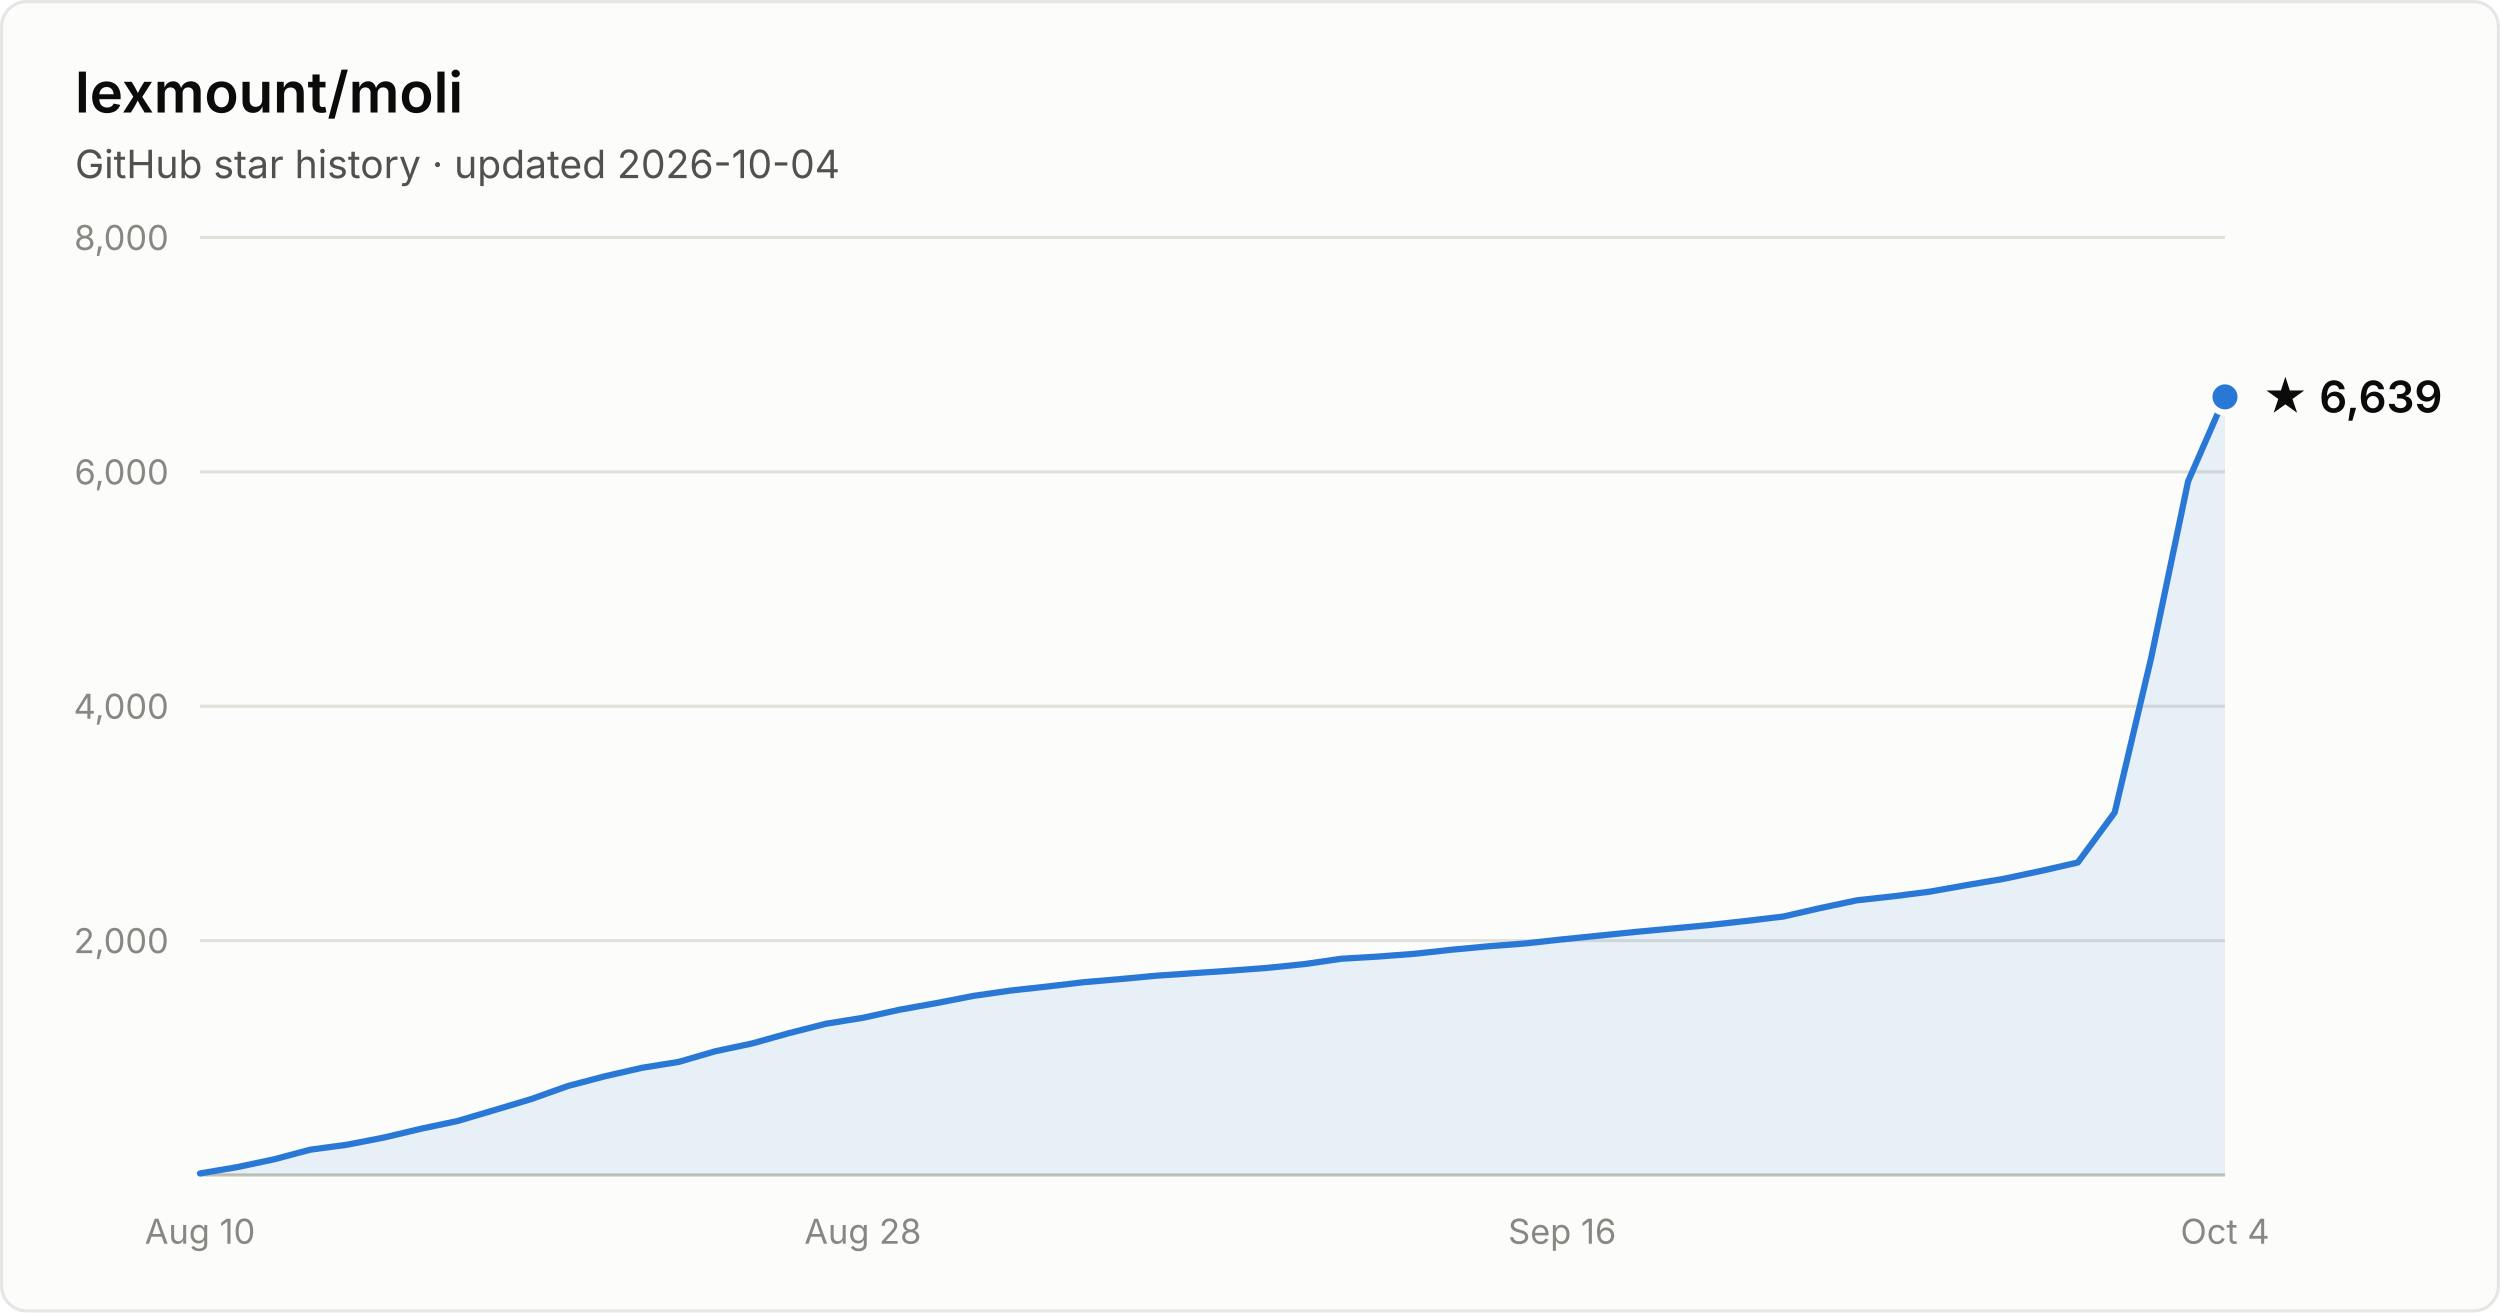
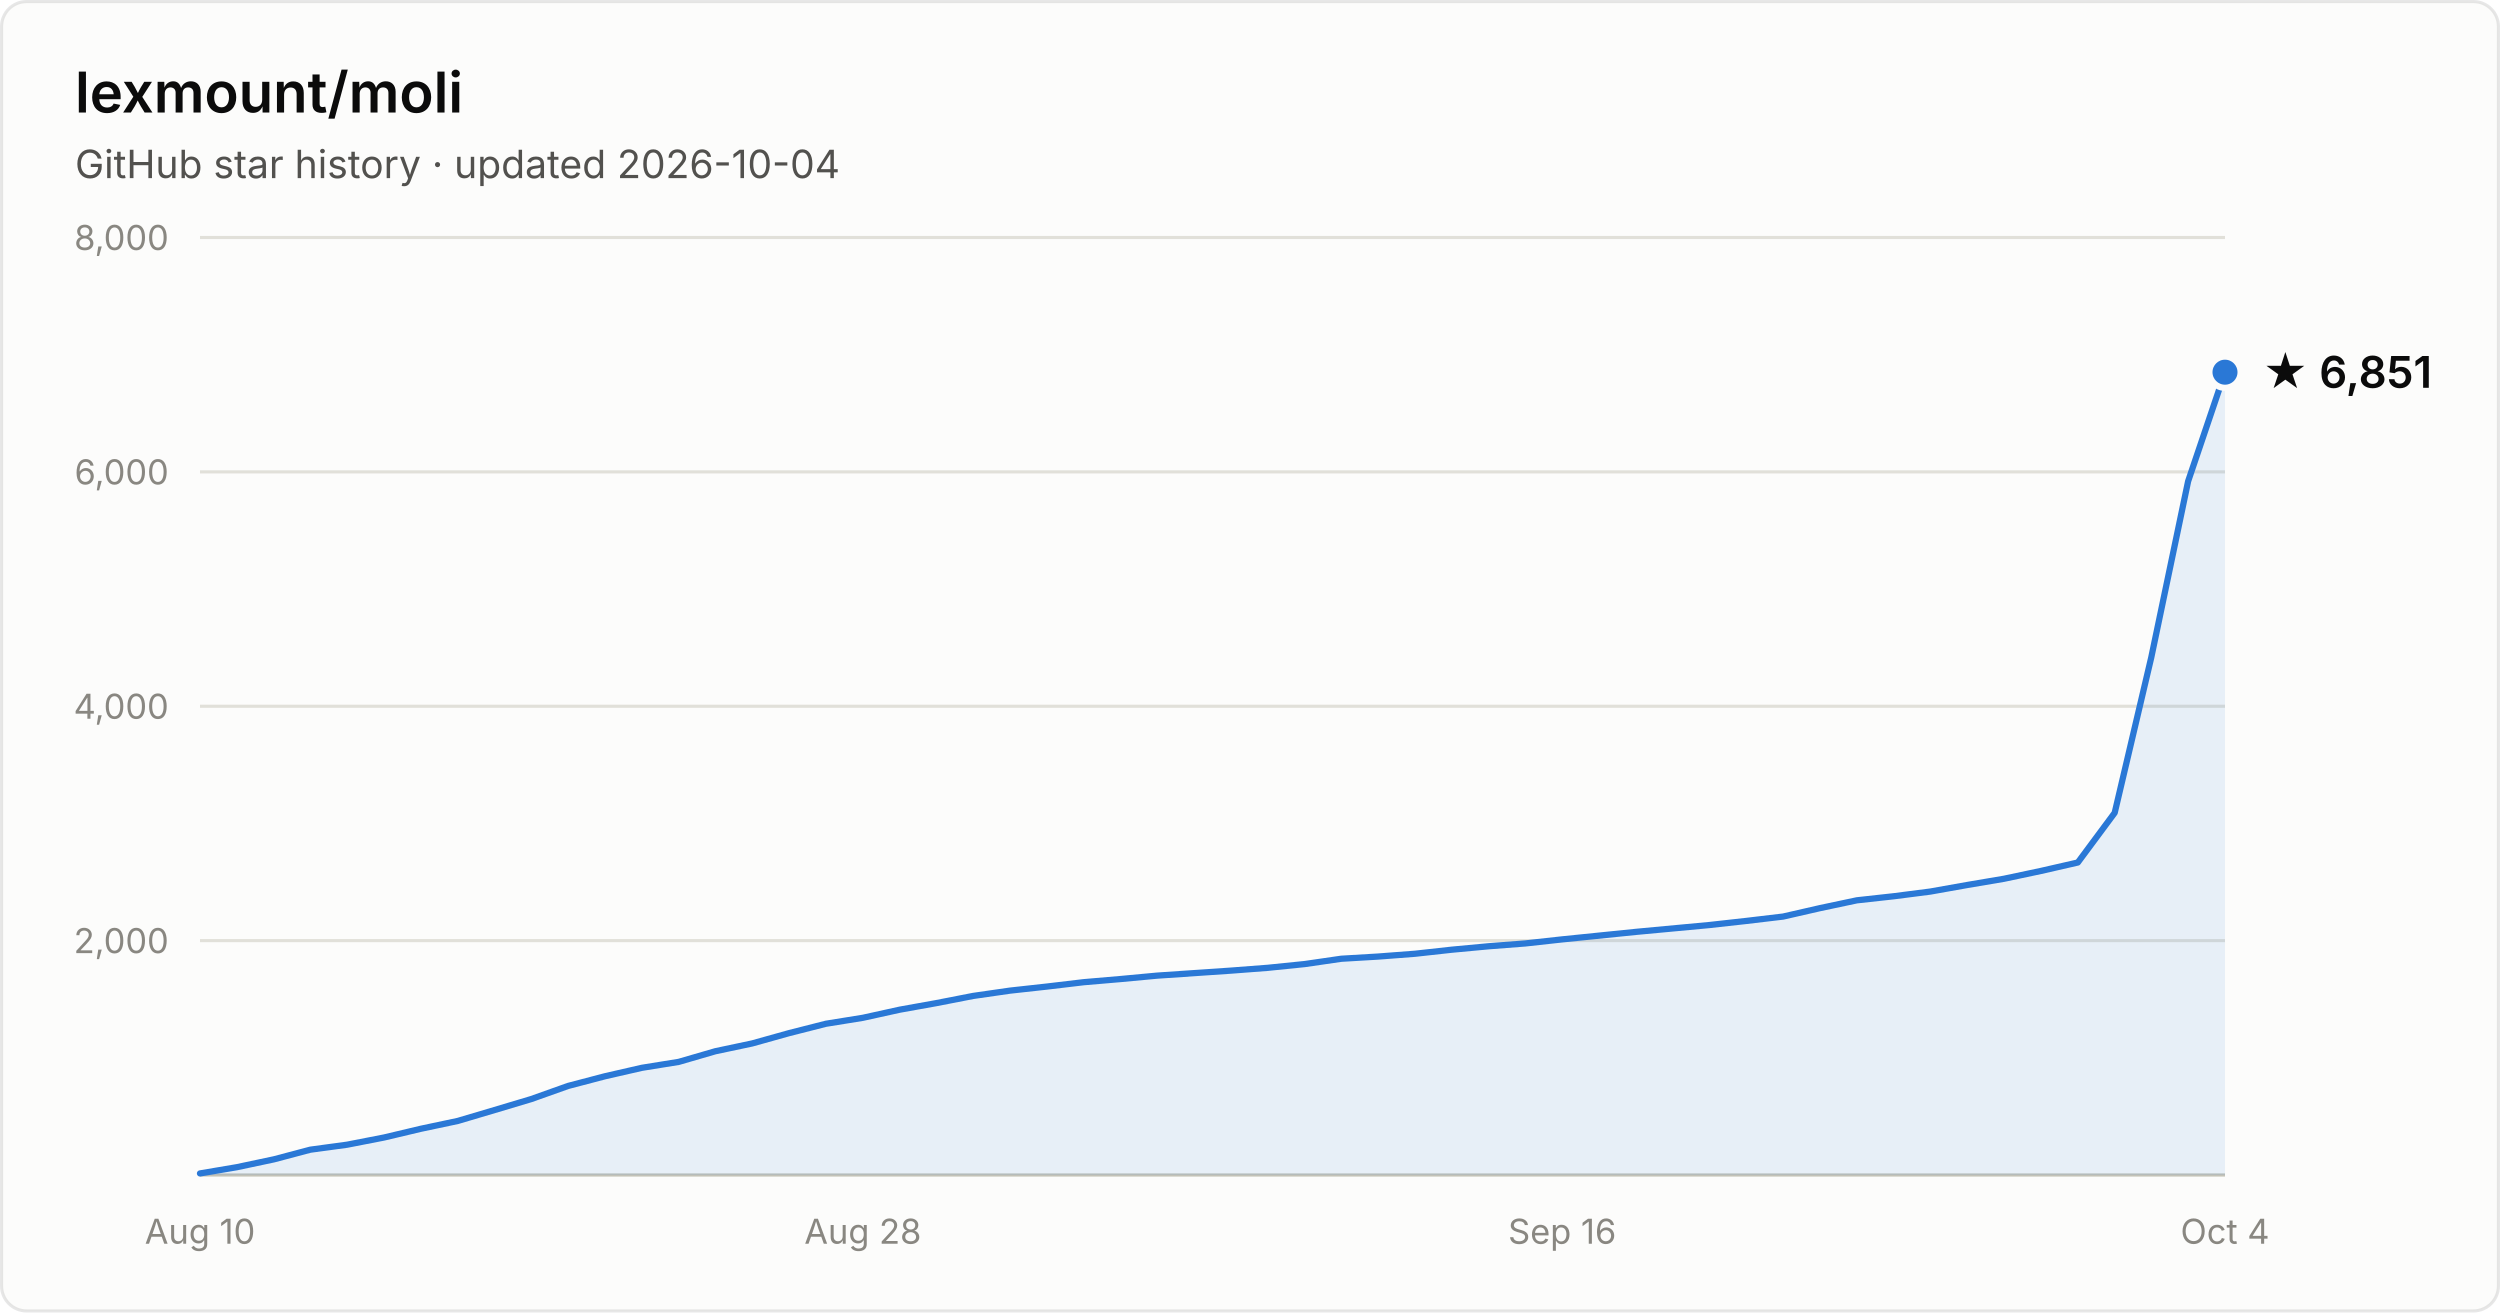
- <svg xmlns="http://www.w3.org/2000/svg" width="800" height="420" viewBox="0 0 800 420" font-family="system-ui, -apple-system, Segoe UI, sans-serif" role="img" aria-label="Star history of lexmount/moli: 6,639 stars as of 2026-10-04">
+ <svg xmlns="http://www.w3.org/2000/svg" width="800" height="420" viewBox="0 0 800 420" font-family="system-ui, -apple-system, Segoe UI, sans-serif" role="img" aria-label="Star history of lexmount/moli: 6,851 stars as of 2026-10-04">
  <rect x="0.5" y="0.5" width="799" height="419" rx="8" fill="#fcfcfb" stroke="rgba(11,11,11,0.10)" />
  <text x="24" y="36" fill="#0b0b0b" font-size="18" font-weight="600">lexmount/moli</text>
  <text x="24" y="57" fill="#52514e" font-size="12.5">GitHub star history · updated 2026-10-04</text>
  <line x1="64" y1="301.0" x2="712" y2="301.0" stroke="#e1e0d9" stroke-width="1" />
  <text x="54" y="305.0" text-anchor="end" fill="#898781" font-size="11" style="font-variant-numeric:tabular-nums">2,000</text>
  <line x1="64" y1="226.0" x2="712" y2="226.0" stroke="#e1e0d9" stroke-width="1" />
  <text x="54" y="230.0" text-anchor="end" fill="#898781" font-size="11" style="font-variant-numeric:tabular-nums">4,000</text>
  <line x1="64" y1="151.0" x2="712" y2="151.0" stroke="#e1e0d9" stroke-width="1" />
  <text x="54" y="155.0" text-anchor="end" fill="#898781" font-size="11" style="font-variant-numeric:tabular-nums">6,000</text>
  <line x1="64" y1="76.0" x2="712" y2="76.0" stroke="#e1e0d9" stroke-width="1" />
  <text x="54" y="80.0" text-anchor="end" fill="#898781" font-size="11" style="font-variant-numeric:tabular-nums">8,000</text>
  <line x1="64" y1="376" x2="712" y2="376" stroke="#c3c2b7" stroke-width="1" />
  <text x="64.0" y="398" text-anchor="middle" fill="#898781" font-size="11" style="font-variant-numeric:tabular-nums">Aug 10</text>
  <text x="276.1" y="398" text-anchor="middle" fill="#898781" font-size="11" style="font-variant-numeric:tabular-nums">Aug 28</text>
  <text x="499.9" y="398" text-anchor="middle" fill="#898781" font-size="11" style="font-variant-numeric:tabular-nums">Sep 16</text>
  <text x="712.0" y="398" text-anchor="middle" fill="#898781" font-size="11" style="font-variant-numeric:tabular-nums">Oct 4</text>
-   <path d="M64.0 375.5 L75.8 373.5 L87.6 371.0 L99.3 367.9 L111.1 366.3 L122.9 364.0 L134.7 361.2 L146.5 358.7 L158.3 355.2 L170.0 351.7 L181.8 347.5 L193.6 344.4 L205.4 341.7 L217.2 339.8 L228.9 336.4 L240.7 333.9 L252.5 330.6 L264.3 327.6 L276.1 325.7 L287.9 323.1 L299.6 321.0 L311.4 318.7 L323.2 317.0 L335.0 315.7 L346.8 314.3 L358.5 313.3 L370.3 312.2 L382.1 311.4 L393.9 310.6 L405.7 309.7 L417.5 308.5 L429.2 306.8 L441.0 306.1 L452.8 305.2 L464.6 303.9 L476.4 302.8 L488.1 301.9 L499.9 300.6 L511.7 299.4 L523.5 298.2 L535.3 297.1 L547.1 296.0 L558.8 294.7 L570.6 293.3 L582.4 290.6 L594.2 288.1 L606.0 286.8 L617.7 285.3 L629.5 283.2 L641.3 281.2 L653.1 278.7 L664.9 276.0 L676.7 260.0 L688.4 210.4 L700.2 154.0 L712.0 127.0 L712.0 376 L64.0 376 Z" fill="#2a78d6" fill-opacity="0.1" />
-   <path d="M64.0 375.5 L75.8 373.5 L87.6 371.0 L99.3 367.9 L111.1 366.3 L122.9 364.0 L134.7 361.2 L146.5 358.7 L158.3 355.2 L170.0 351.7 L181.8 347.5 L193.6 344.4 L205.4 341.7 L217.2 339.8 L228.9 336.4 L240.7 333.9 L252.5 330.6 L264.3 327.6 L276.1 325.7 L287.9 323.1 L299.6 321.0 L311.4 318.7 L323.2 317.0 L335.0 315.7 L346.8 314.3 L358.5 313.3 L370.3 312.2 L382.1 311.4 L393.9 310.6 L405.7 309.7 L417.5 308.5 L429.2 306.8 L441.0 306.1 L452.8 305.2 L464.6 303.9 L476.4 302.8 L488.1 301.9 L499.9 300.6 L511.7 299.4 L523.5 298.2 L535.3 297.1 L547.1 296.0 L558.8 294.7 L570.6 293.3 L582.4 290.6 L594.2 288.1 L606.0 286.8 L617.7 285.3 L629.5 283.2 L641.3 281.2 L653.1 278.7 L664.9 276.0 L676.7 260.0 L688.4 210.4 L700.2 154.0 L712.0 127.0" fill="none" stroke="#2a78d6" stroke-width="2" stroke-linejoin="round" stroke-linecap="round" />
-   <circle cx="712.0" cy="127.0" r="5" fill="#2a78d6" stroke="#fcfcfb" stroke-width="2" />
-   <text x="724.0" y="132.0" fill="#0b0b0b" font-size="14" font-weight="600">★ 6,639</text>
+   <path d="M64.0 375.5 L75.8 373.5 L87.6 371.0 L99.3 367.9 L111.1 366.3 L122.9 364.0 L134.7 361.2 L146.5 358.7 L158.3 355.2 L170.0 351.7 L181.8 347.5 L193.6 344.4 L205.4 341.7 L217.2 339.8 L228.9 336.4 L240.7 333.9 L252.5 330.6 L264.3 327.6 L276.1 325.7 L287.9 323.1 L299.6 321.0 L311.4 318.7 L323.2 317.0 L335.0 315.7 L346.8 314.3 L358.5 313.3 L370.3 312.2 L382.1 311.4 L393.9 310.6 L405.7 309.7 L417.5 308.5 L429.2 306.8 L441.0 306.1 L452.8 305.2 L464.6 303.9 L476.4 302.8 L488.1 301.9 L499.9 300.6 L511.7 299.4 L523.5 298.2 L535.3 297.1 L547.1 296.0 L558.8 294.7 L570.6 293.3 L582.4 290.6 L594.2 288.1 L606.0 286.8 L617.7 285.3 L629.5 283.2 L641.3 281.2 L653.1 278.7 L664.9 276.0 L676.7 260.1 L688.4 210.4 L700.2 154.0 L712.0 119.1 L712.0 376 L64.0 376 Z" fill="#2a78d6" fill-opacity="0.1" />
+   <path d="M64.0 375.5 L75.8 373.5 L87.6 371.0 L99.3 367.9 L111.1 366.3 L122.9 364.0 L134.7 361.2 L146.5 358.7 L158.3 355.2 L170.0 351.7 L181.8 347.5 L193.6 344.4 L205.4 341.7 L217.2 339.8 L228.9 336.4 L240.7 333.9 L252.5 330.6 L264.3 327.6 L276.1 325.7 L287.9 323.1 L299.6 321.0 L311.4 318.7 L323.2 317.0 L335.0 315.7 L346.8 314.3 L358.5 313.3 L370.3 312.2 L382.1 311.4 L393.9 310.6 L405.7 309.7 L417.5 308.5 L429.2 306.8 L441.0 306.1 L452.8 305.2 L464.6 303.9 L476.4 302.8 L488.1 301.9 L499.9 300.6 L511.7 299.4 L523.5 298.2 L535.3 297.1 L547.1 296.0 L558.8 294.7 L570.6 293.3 L582.4 290.6 L594.2 288.1 L606.0 286.8 L617.7 285.3 L629.5 283.2 L641.3 281.2 L653.1 278.7 L664.9 276.0 L676.7 260.1 L688.4 210.4 L700.2 154.0 L712.0 119.1" fill="none" stroke="#2a78d6" stroke-width="2" stroke-linejoin="round" stroke-linecap="round" />
+   <circle cx="712.0" cy="119.1" r="5" fill="#2a78d6" stroke="#fcfcfb" stroke-width="2" />
+   <text x="724.0" y="124.1" fill="#0b0b0b" font-size="14" font-weight="600">★ 6,851</text>
</svg>
